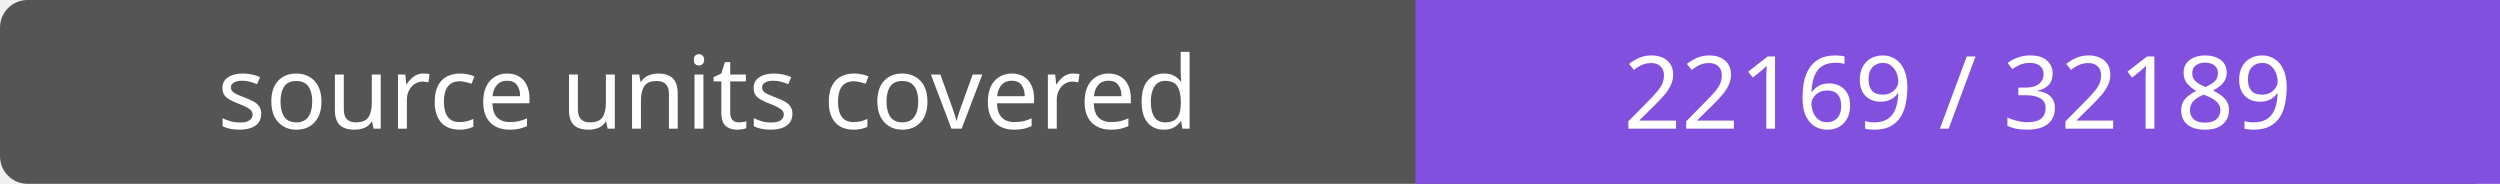
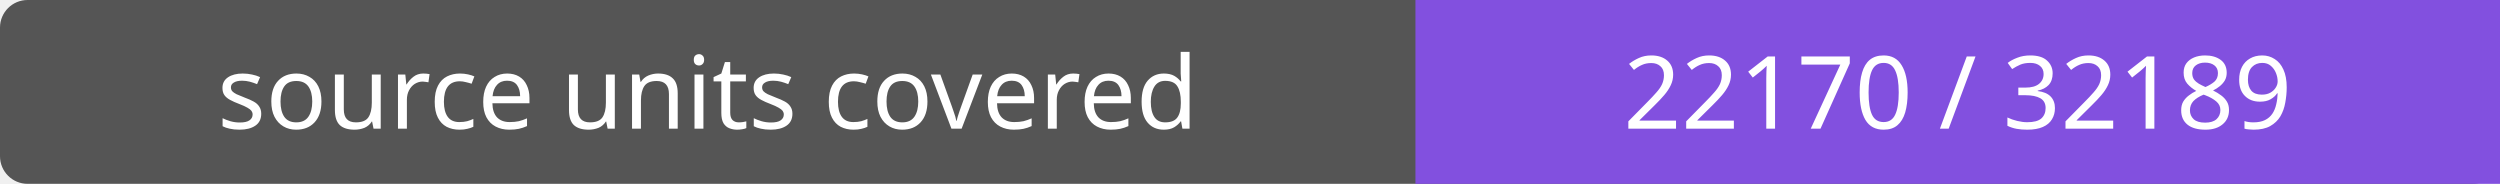
- <svg xmlns="http://www.w3.org/2000/svg" width="272" height="20" role="img" aria-label="source units covered: 22169 / 32189">
+ <svg xmlns="http://www.w3.org/2000/svg" width="272" height="20" role="img" aria-label="source units covered: 22170 / 32189">
  <rect width="272" height="20" rx="3" fill="#555" />
  <path fill="#8250df" d="M154 0h118v20H154z" />
  <g fill="#fff" text-anchor="middle" font-family="Verdana,sans-serif" font-size="11">
    <text x="77.0" y="14">source units covered</text>
-     <text x="213.0" y="14">22169 / 32189</text>
+     <text x="213.0" y="14">22170 / 32189</text>
  </g>
</svg>
